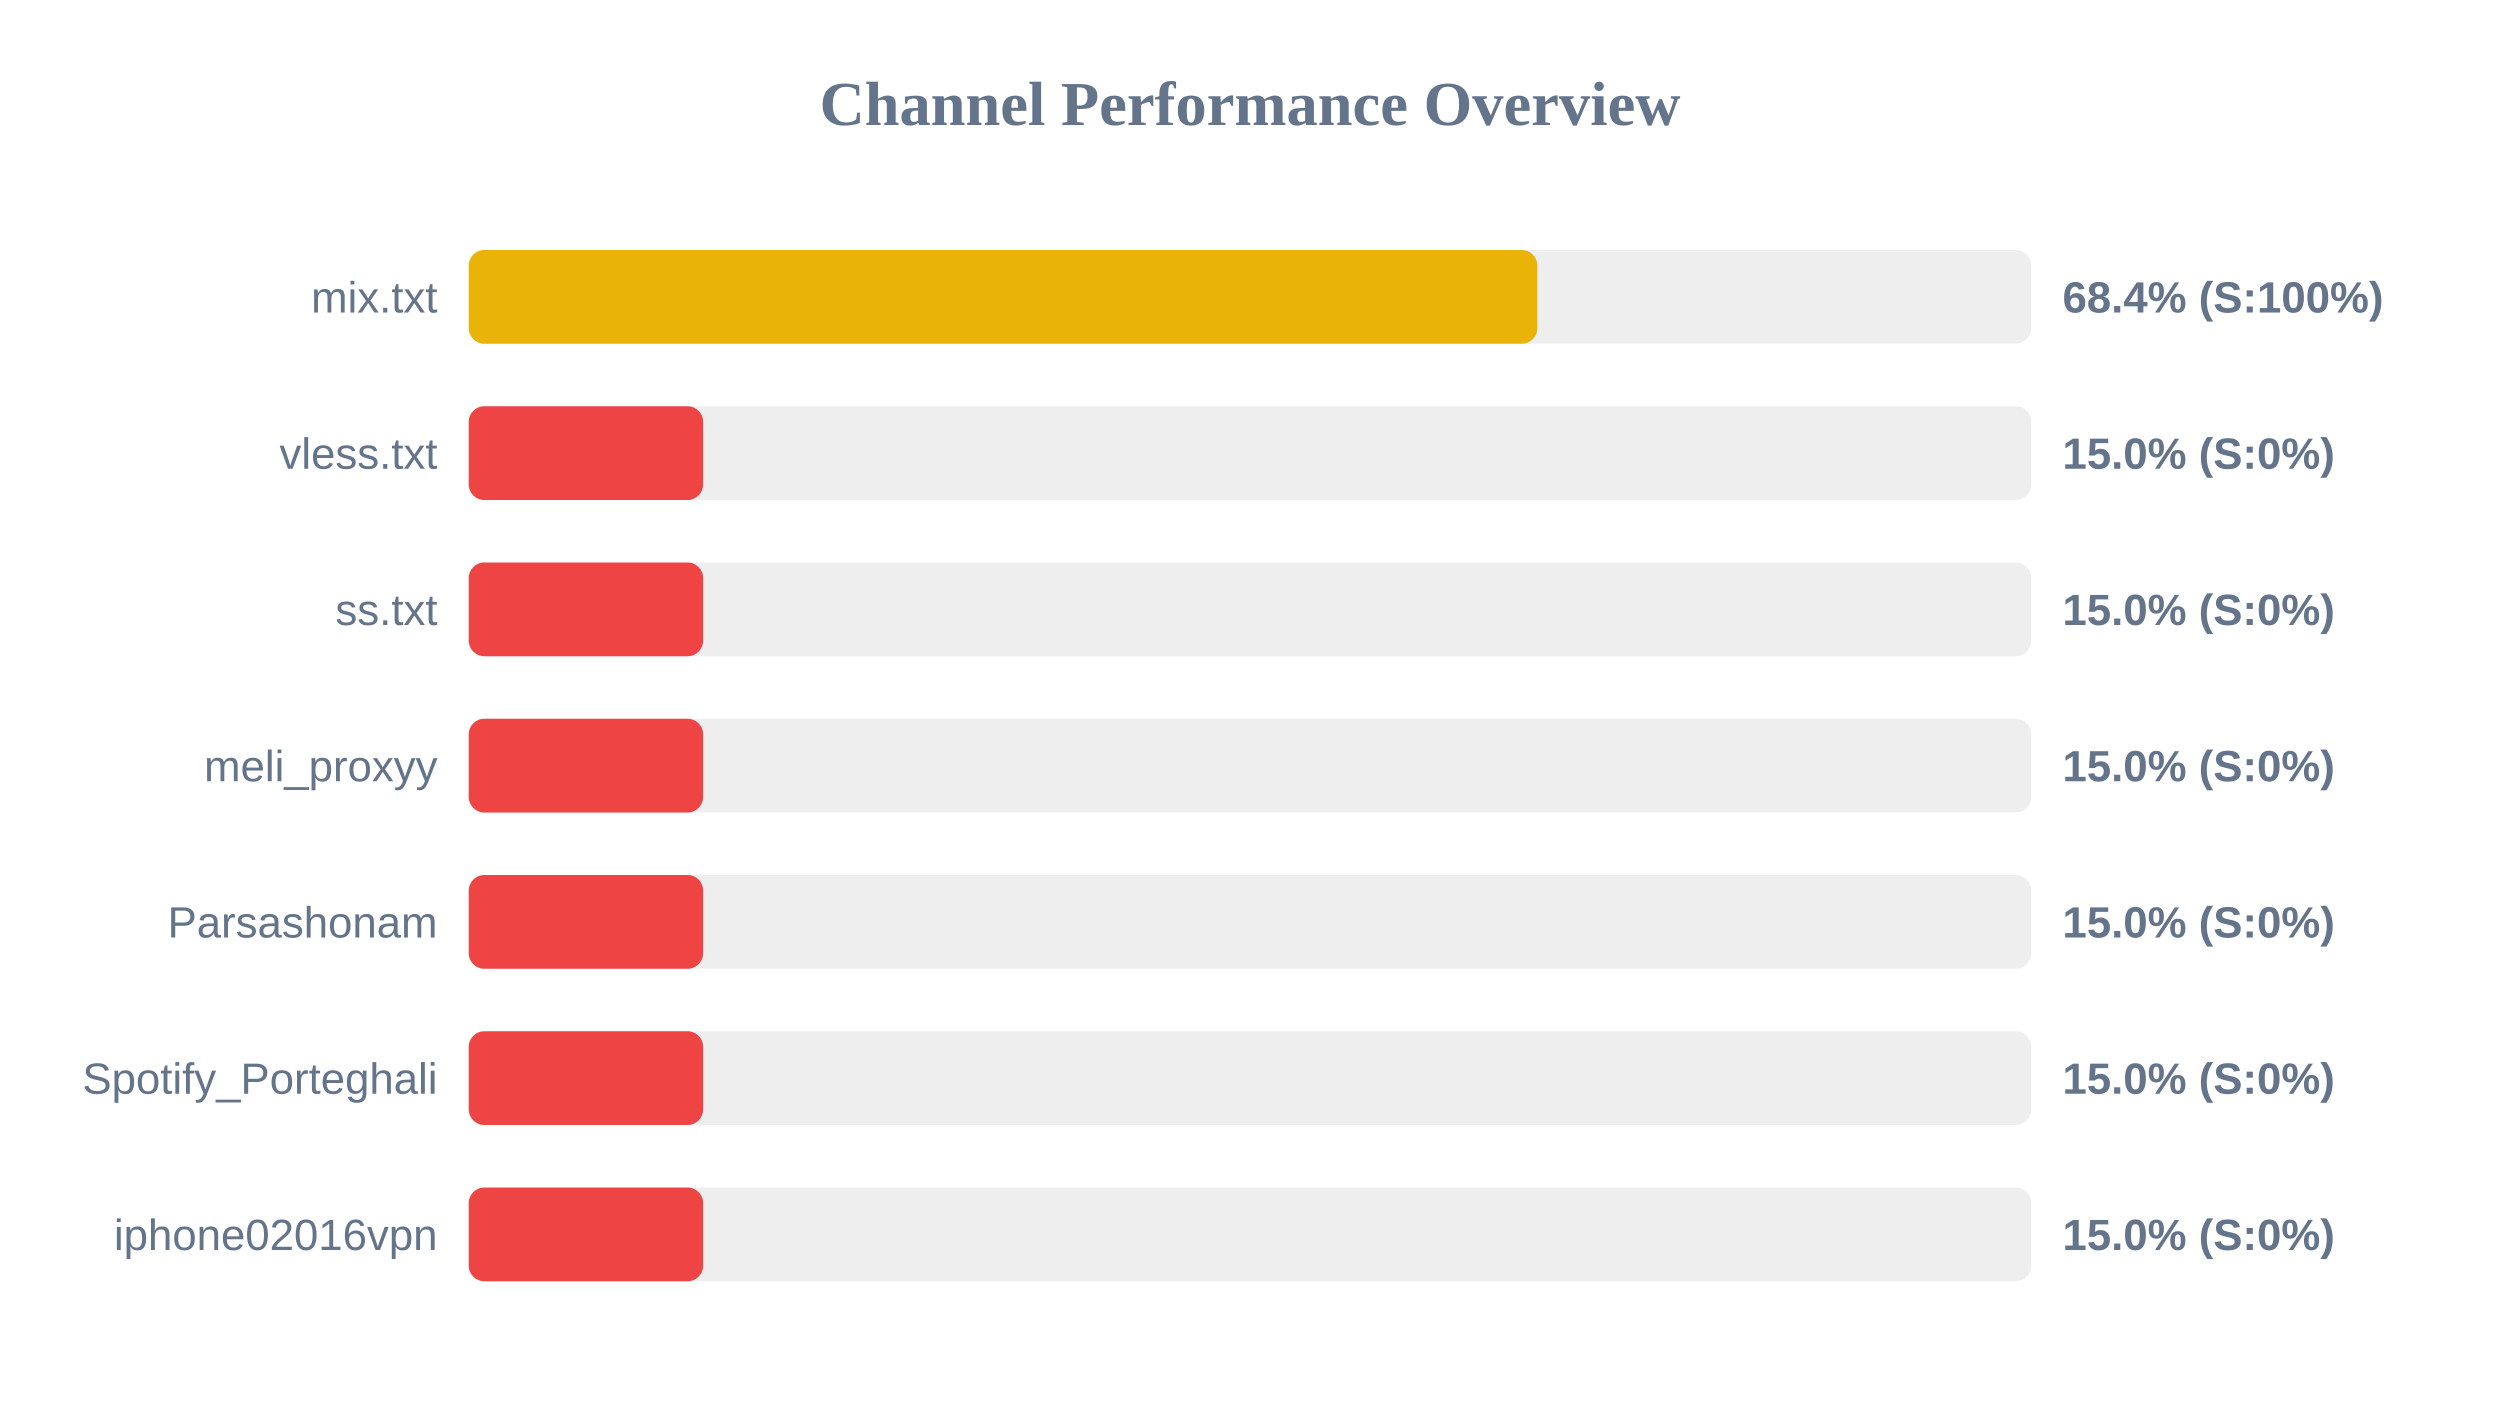
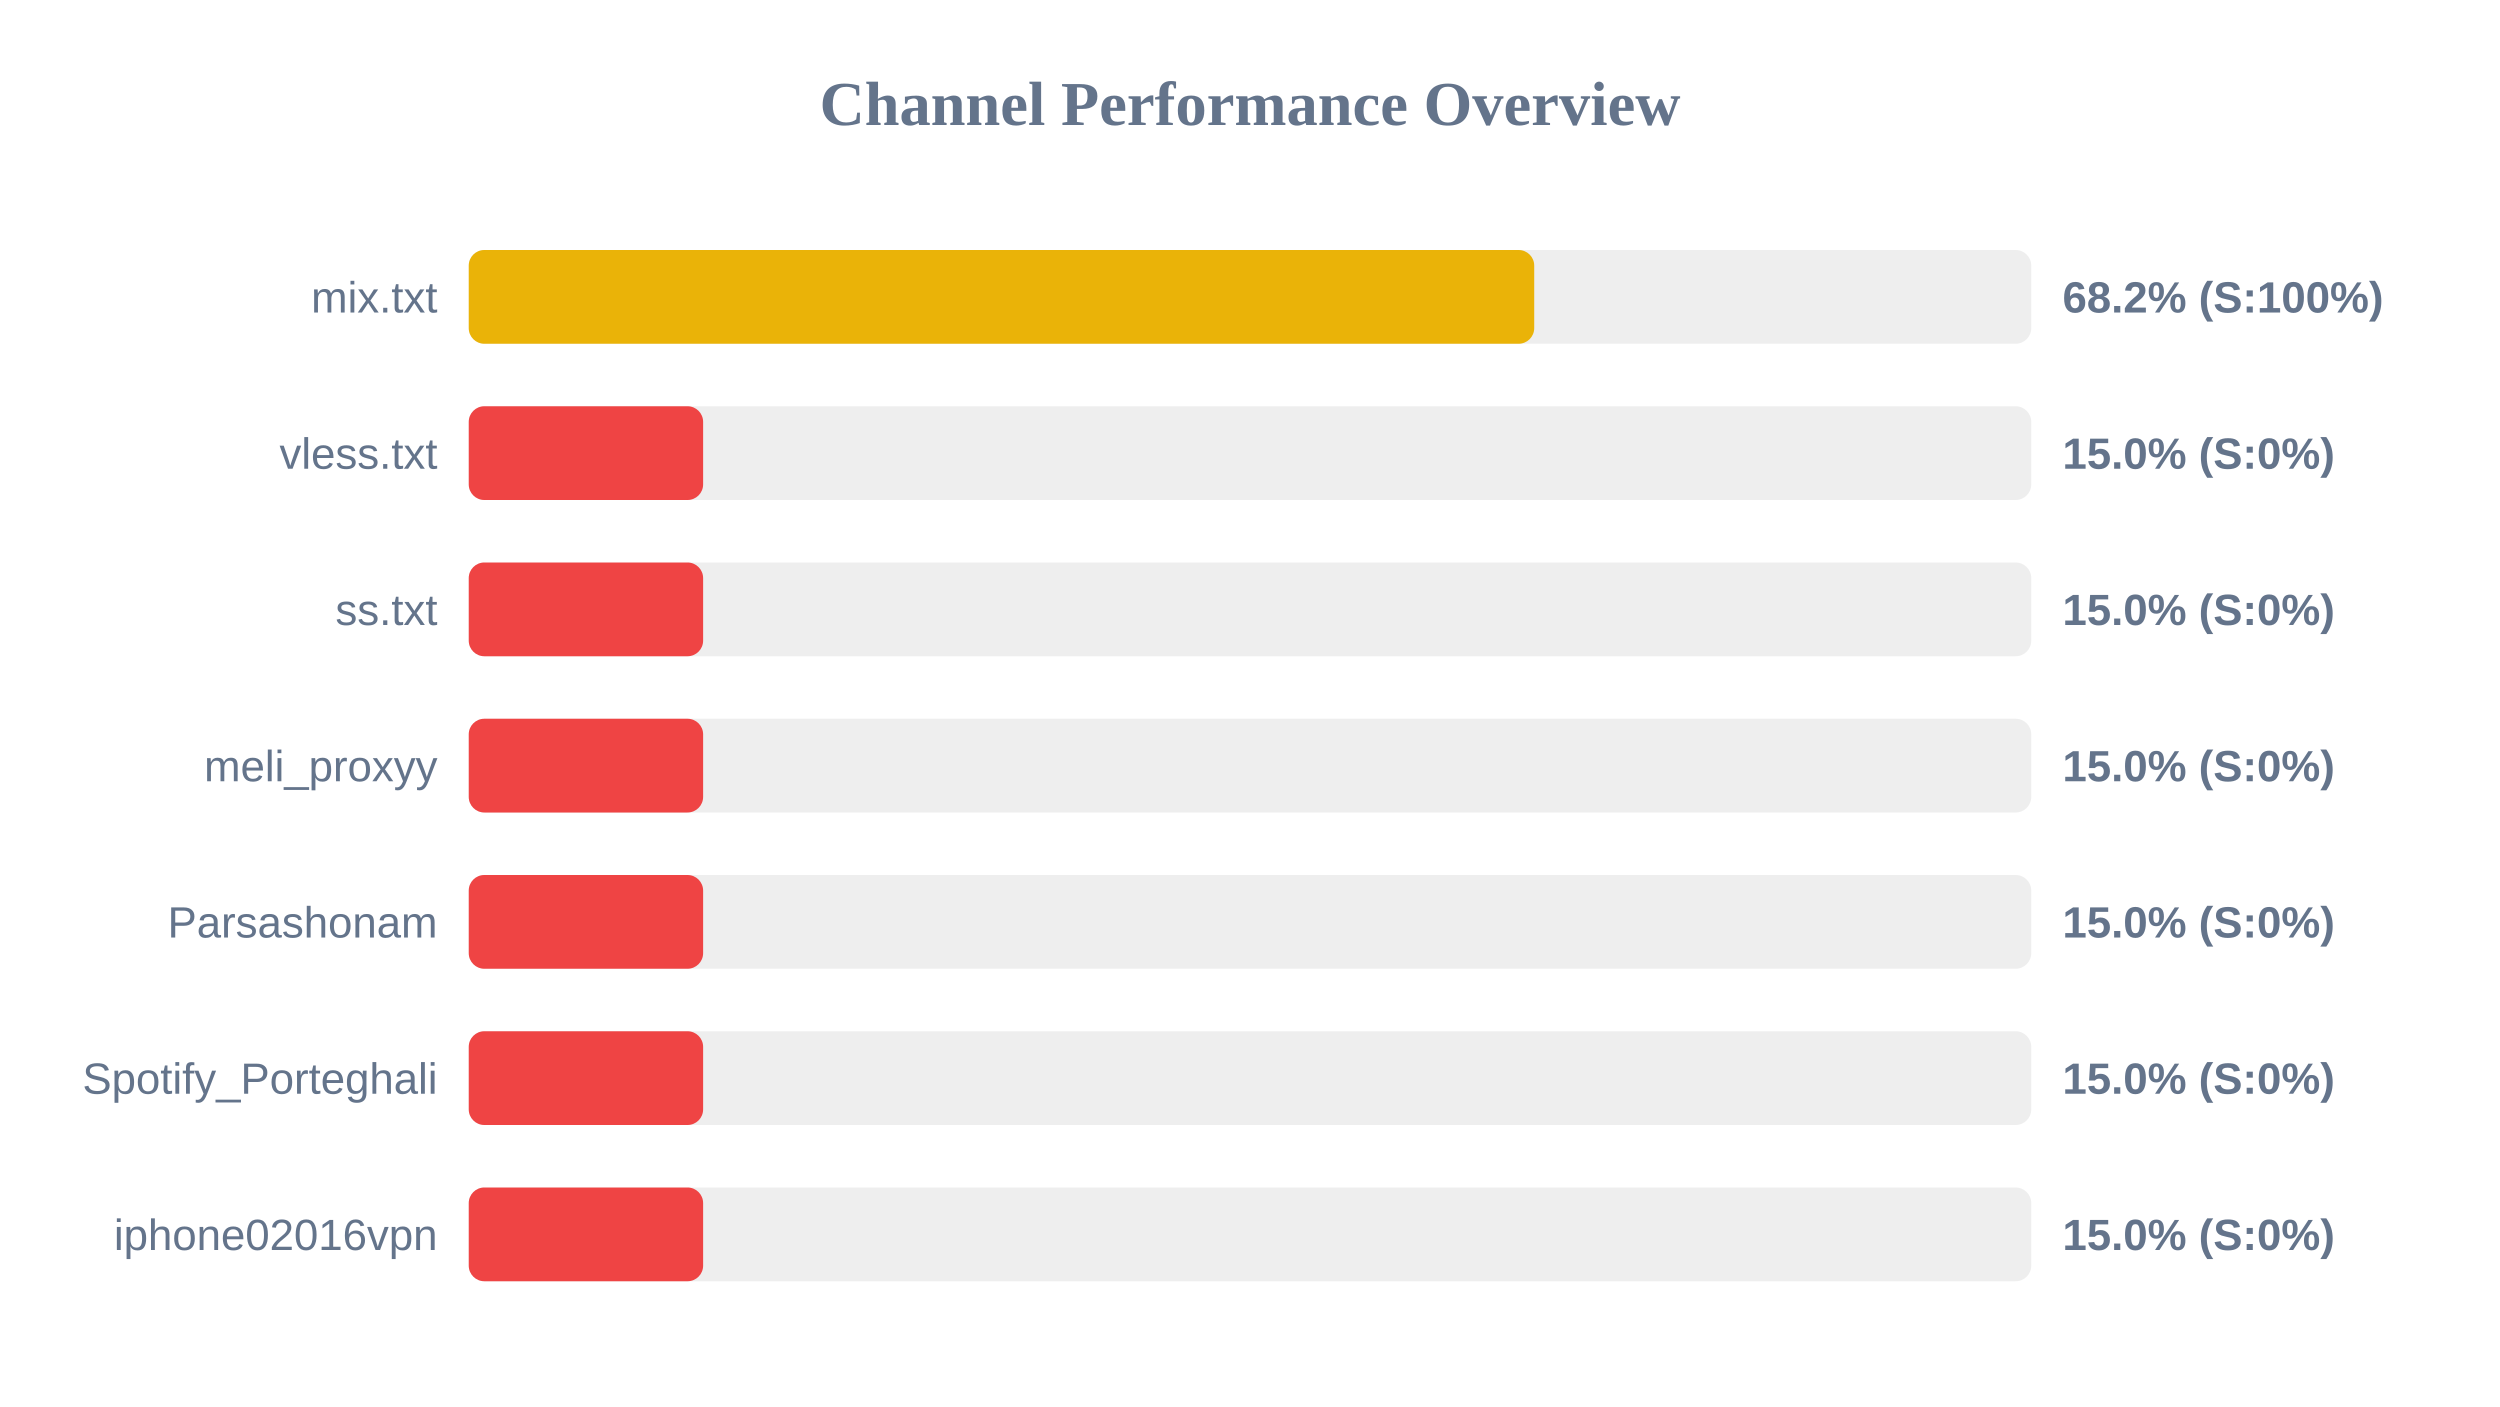
<svg xmlns="http://www.w3.org/2000/svg" width="800" height="450" version="1.1">
  <style>
        .row { font: 14px Arial; fill: #64748b; }
        .score { font: bold 14px Arial; fill: #64748b; }
    </style>
  <text x="400" y="40" text-anchor="middle" font-size="20px" font-weight="bold" fill="#64748b">Channel Performance Overview</text>
  <rect x="150" y="80" width="500" height="30" fill="#eee" rx="5" />
-   <rect x="150" y="80" width="341.95" height="30" fill="#eab308" rx="5" />
+   <rect x="150" y="80" width="340.95" height="30" fill="#eab308" rx="5" />
  <text x="140" y="100" text-anchor="end" class="row">mix.txt</text>
-   <text x="660" y="100" text-anchor="start" class="score">68.4% (S:100%)</text>
+   <text x="660" y="100" text-anchor="start" class="score">68.2% (S:100%)</text>
  <rect x="150" y="130" width="500" height="30" fill="#eee" rx="5" />
  <rect x="150" y="130" width="75.0" height="30" fill="#ef4444" rx="5" />
  <text x="140" y="150" text-anchor="end" class="row">vless.txt</text>
  <text x="660" y="150" text-anchor="start" class="score">15.0% (S:0%)</text>
  <rect x="150" y="180" width="500" height="30" fill="#eee" rx="5" />
  <rect x="150" y="180" width="75.0" height="30" fill="#ef4444" rx="5" />
  <text x="140" y="200" text-anchor="end" class="row">ss.txt</text>
  <text x="660" y="200" text-anchor="start" class="score">15.0% (S:0%)</text>
  <rect x="150" y="230" width="500" height="30" fill="#eee" rx="5" />
  <rect x="150" y="230" width="75.0" height="30" fill="#ef4444" rx="5" />
  <text x="140" y="250" text-anchor="end" class="row">meli_proxyy</text>
  <text x="660" y="250" text-anchor="start" class="score">15.0% (S:0%)</text>
  <rect x="150" y="280" width="500" height="30" fill="#eee" rx="5" />
  <rect x="150" y="280" width="75.0" height="30" fill="#ef4444" rx="5" />
  <text x="140" y="300" text-anchor="end" class="row">Parsashonam</text>
  <text x="660" y="300" text-anchor="start" class="score">15.0% (S:0%)</text>
  <rect x="150" y="330" width="500" height="30" fill="#eee" rx="5" />
  <rect x="150" y="330" width="75.0" height="30" fill="#ef4444" rx="5" />
  <text x="140" y="350" text-anchor="end" class="row">Spotify_Porteghali</text>
  <text x="660" y="350" text-anchor="start" class="score">15.0% (S:0%)</text>
  <rect x="150" y="380" width="500" height="30" fill="#eee" rx="5" />
  <rect x="150" y="380" width="75.0" height="30" fill="#ef4444" rx="5" />
  <text x="140" y="400" text-anchor="end" class="row">iphone02016vpn</text>
  <text x="660" y="400" text-anchor="start" class="score">15.0% (S:0%)</text>
</svg>
